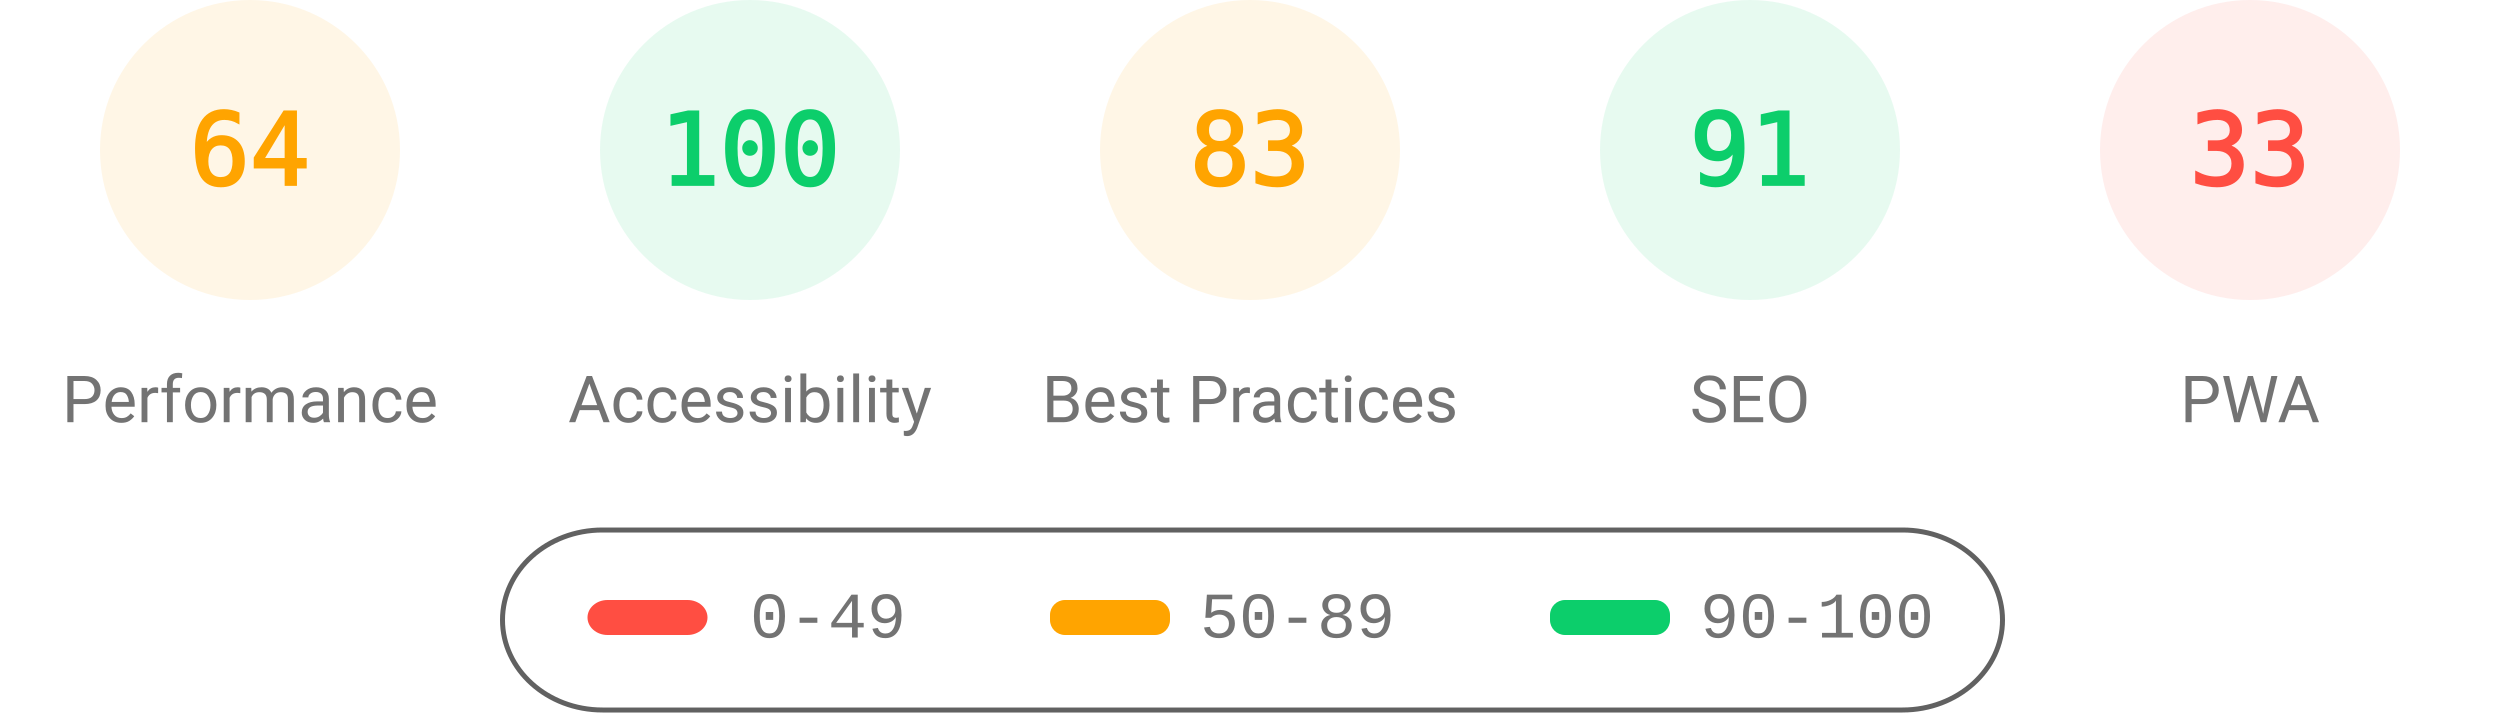
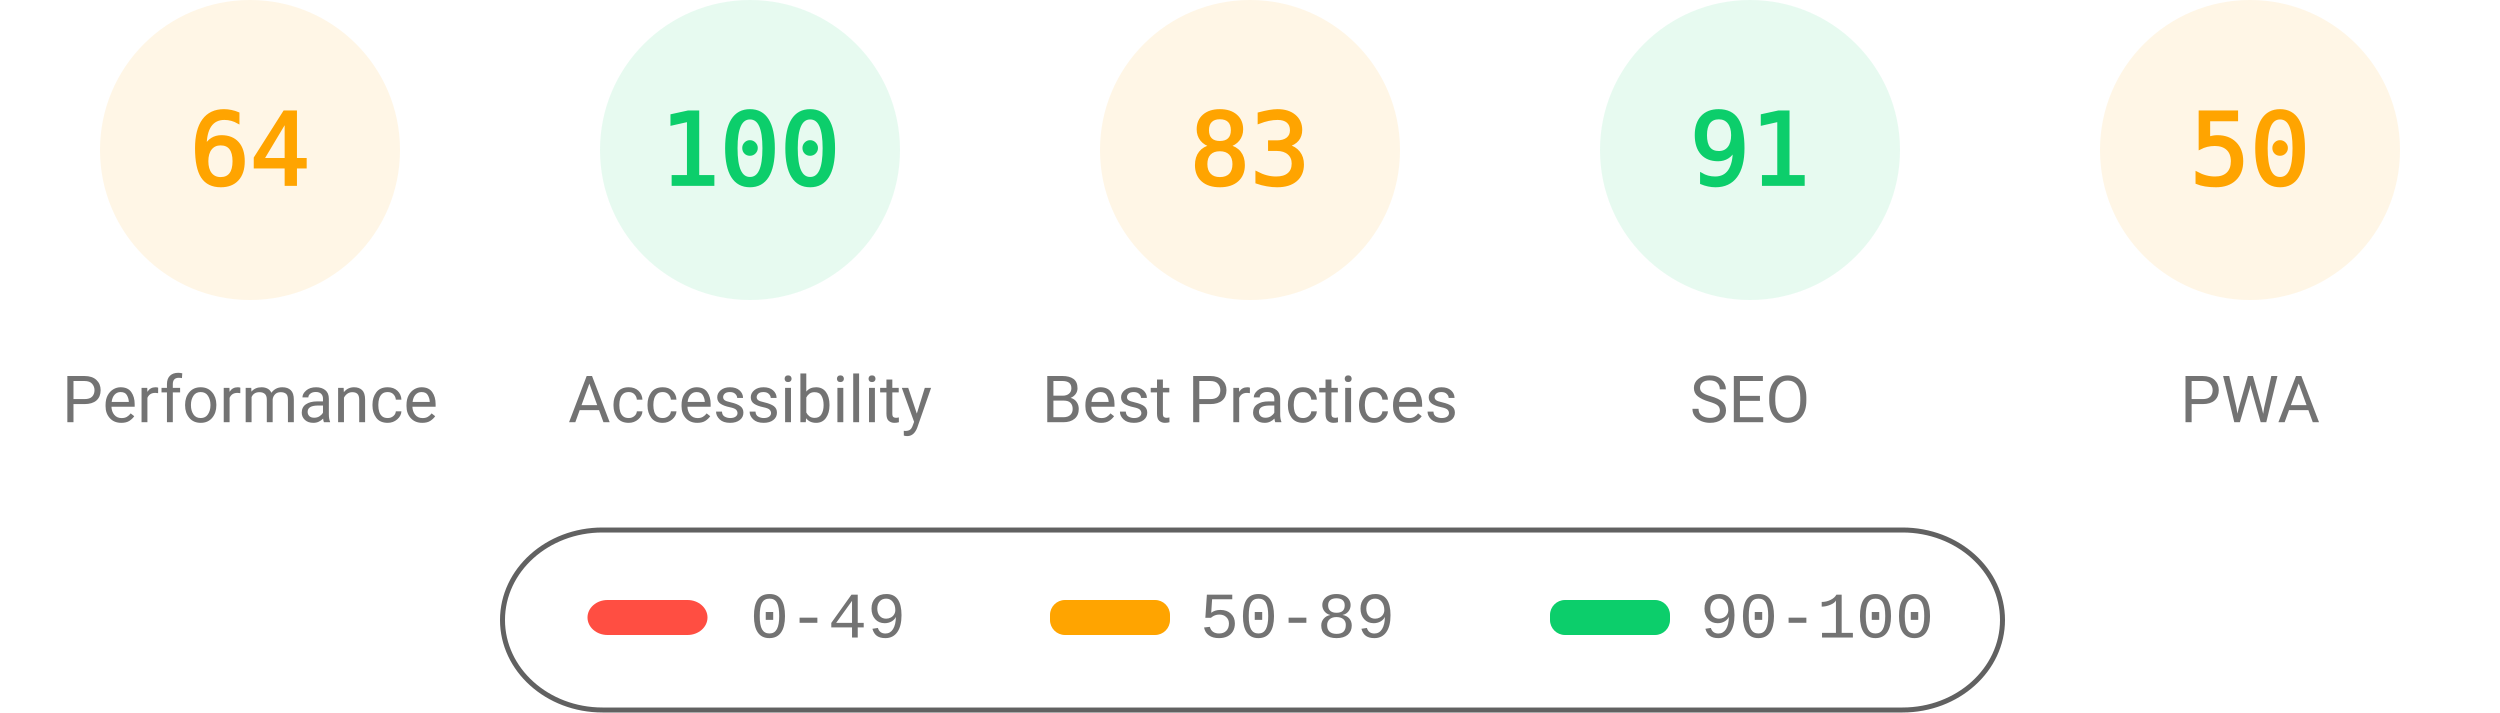
<svg xmlns="http://www.w3.org/2000/svg" fill="none" width="1000" height="285">
  <style>.gauge-base{opacity:.1}.gauge-arc{fill:none;animation-delay:250ms;stroke-linecap:round;transform:rotate(-90deg);transform-origin:100px 60px;animation:load-gauge 1s ease forwards}.guage-text{font-size:40px;font-family:monospace;text-align:center}.guage-red{color:#ff4e42;fill:#ff4e42;stroke:#ff4e42}.guage-orange{color:#ffa400;fill:#ffa400;stroke:#ffa400}.guage-green{color:#0cce6b;fill:#0cce6b;stroke:#0cce6b}.guage-undefined{color:#5c5c5c;fill:#5c5c5c;stroke:#5c5c5c}.guage-title{color:#737373;fill:#737373;stroke:none;font-size:26px;line-height:26px;font-family:Roboto,Halvetica,Arial,sans-serif}@keyframes load-gauge{from{stroke-dasharray:0 352.858}}</style>
  <svg class="guage-div guage-perf guage-orange" viewBox="0 0 200 200" width="200" height="200">
    <circle class="gauge-base" r="56" cx="100" cy="60" stroke-width="8" />
    <circle class="gauge-arc guage-arc-1" r="56" cx="100" cy="60" stroke-width="8" style="stroke-dasharray:225.189,351.858" />
    <text class="guage-text" x="100" y="60" alignment-baseline="central" dominant-baseline="central" text-anchor="middle">64</text>
    <text class="guage-title" x="100" y="160" alignment-baseline="central" dominant-baseline="central" text-anchor="middle">Performance</text>
  </svg>
  <svg class="guage-div guage-acc guage-green" viewBox="0 0 200 200" width="200" height="200" x="200">
    <circle class="gauge-base" r="56" cx="100" cy="60" stroke-width="8" />
    <circle class="gauge-arc guage-arc-2" r="56" cx="100" cy="60" stroke-width="8" style="stroke-dasharray:351.858,351.858" />
    <text class="guage-text" x="100" y="60" alignment-baseline="central" dominant-baseline="central" text-anchor="middle">100</text>
    <text class="guage-title" x="100" y="160" alignment-baseline="central" dominant-baseline="central" text-anchor="middle">Accessibility</text>
  </svg>
  <svg class="guage-div guage-best guage-orange" viewBox="0 0 200 200" width="200" height="200" x="400">
    <circle class="gauge-base" r="56" cx="100" cy="60" stroke-width="8" />
    <circle class="gauge-arc guage-arc-3" r="56" cx="100" cy="60" stroke-width="8" style="stroke-dasharray:292.042,351.858" />
    <text class="guage-text" x="100" y="60" alignment-baseline="central" dominant-baseline="central" text-anchor="middle">83</text>
    <text class="guage-title" x="100" y="160" alignment-baseline="central" dominant-baseline="central" text-anchor="middle">Best Practices</text>
  </svg>
  <svg class="guage-div guage-seo guage-green" viewBox="0 0 200 200" width="200" height="200" x="600">
    <circle class="gauge-base" r="56" cx="100" cy="60" stroke-width="8" />
    <circle class="gauge-arc guage-arc-4" r="56" cx="100" cy="60" stroke-width="8" style="stroke-dasharray:320.191,351.858" />
    <text class="guage-text" x="100" y="60" alignment-baseline="central" dominant-baseline="central" text-anchor="middle">91</text>
    <text class="guage-title" x="100" y="160" alignment-baseline="central" dominant-baseline="central" text-anchor="middle">SEO</text>
  </svg>
-   <svg class="guage-div guage-pwa guage-red" viewBox="0 0 200 200" width="200" height="200" x="800">
+   <svg class="guage-div guage-pwa guage-orange" viewBox="0 0 200 200" width="200" height="200" x="800">
    <circle class="gauge-base" r="56" cx="100" cy="60" stroke-width="8" />
-     <circle class="gauge-arc guage-arc-4" r="56" cx="100" cy="60" stroke-width="8" style="stroke-dasharray:116.113,351.858" />
-     <text class="guage-text" x="100" y="60" alignment-baseline="central" dominant-baseline="central" text-anchor="middle">33</text>
+     <circle class="gauge-arc guage-arc-4" r="56" cx="100" cy="60" stroke-width="8" style="stroke-dasharray:175.929,351.858" />
+     <text class="guage-text" x="100" y="60" alignment-baseline="central" dominant-baseline="central" text-anchor="middle">50</text>
    <text class="guage-title" x="100" y="160" alignment-baseline="central" dominant-baseline="central" text-anchor="middle">PWA</text>
  </svg>
  <svg width="604" height="76" x="200" y="210">
    <path fill="none" id="canvas_background" d="M-1-1h604v80H-1z" />
    <rect fill-opacity="0" stroke="#616161" stroke-width="2" rx="40" id="svg_2" height="72" width="600" y="2" x="1" fill="#000" />
    <rect stroke="#000" rx="8" id="svg_3" height="14" width="48" y="30" x="35" stroke-opacity="null" stroke-width="0" fill="#ff4e42" />
    <rect stroke="#000" rx="6" id="svg_4" height="14" width="48" y="30" x="220" stroke-opacity="null" stroke-width="0" fill="#ffa400" />
    <rect stroke="#000" rx="6" id="svg_5" height="14" width="48" y="30" x="420" stroke-opacity="null" stroke-width="0" fill="#0cce6b" />
    <text xml:space="preserve" text-anchor="start" font-family="'Courier New', Courier, monospace" font-size="26" id="svg_6" y="45" x="100" stroke-opacity="null" stroke-width="0" stroke="#000" fill="#737373">0-49</text>
    <text xml:space="preserve" text-anchor="start" font-family="'Courier New', Courier, monospace" font-size="26" id="svg_7" y="45" x="280" stroke-opacity="null" stroke-width="0" stroke="#000" fill="#737373">50-89</text>
    <text xml:space="preserve" text-anchor="start" font-family="'Courier New', Courier, monospace" font-size="26" id="svg_8" y="45" x="480" stroke-opacity="null" stroke-width="0" stroke="#000" fill="#737373">90-100</text>
  </svg>
</svg>
